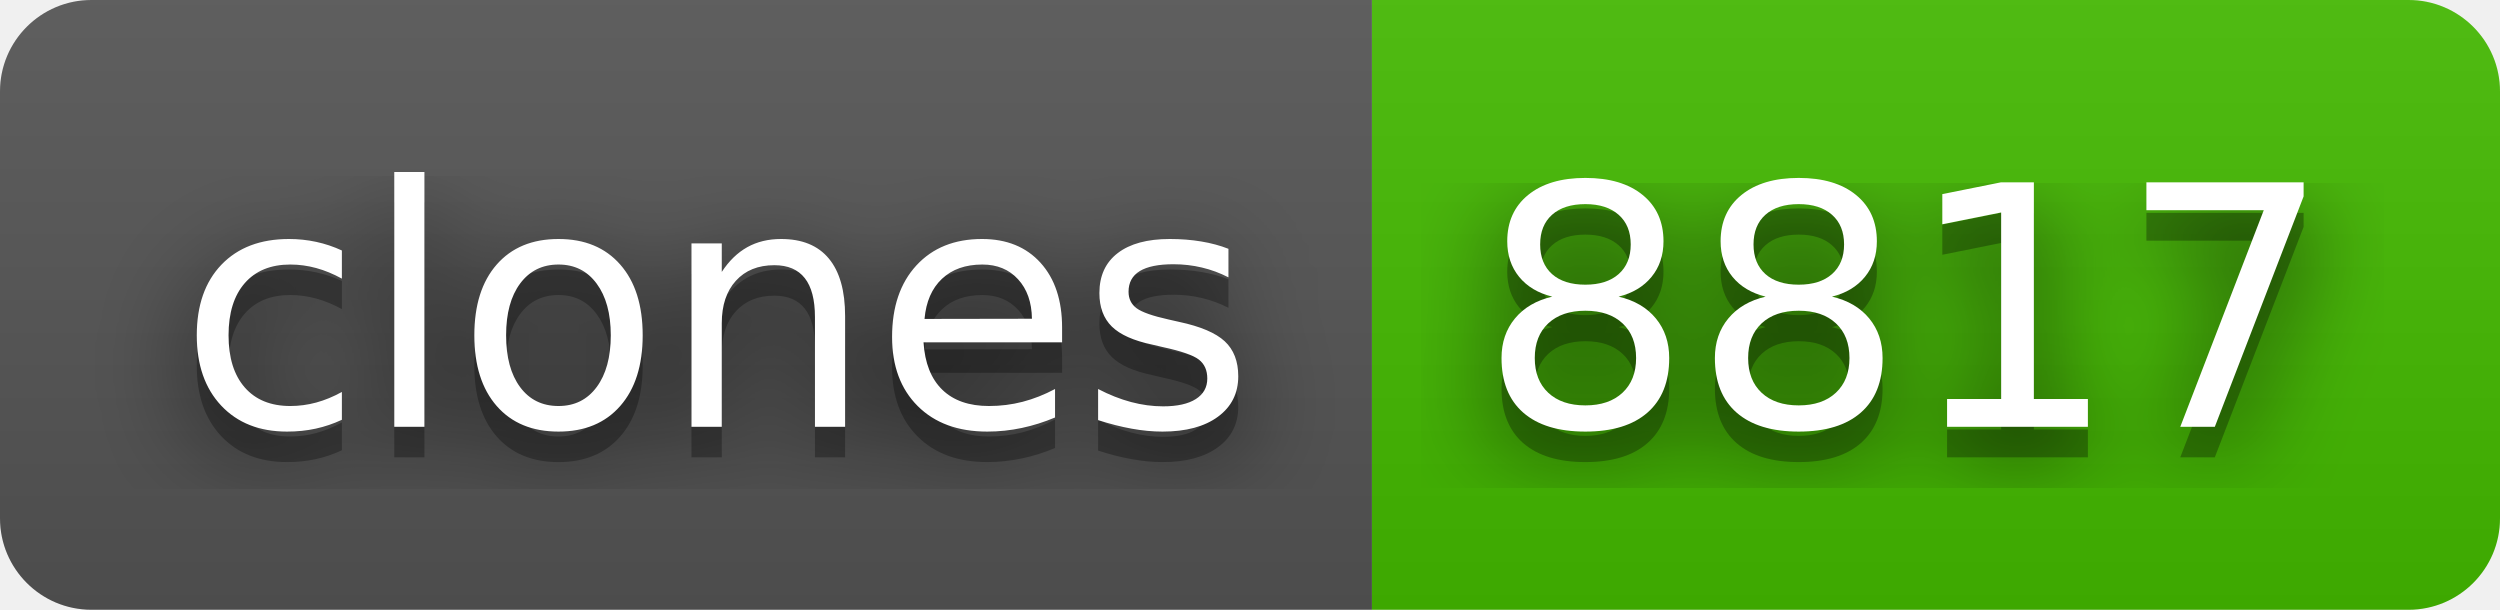
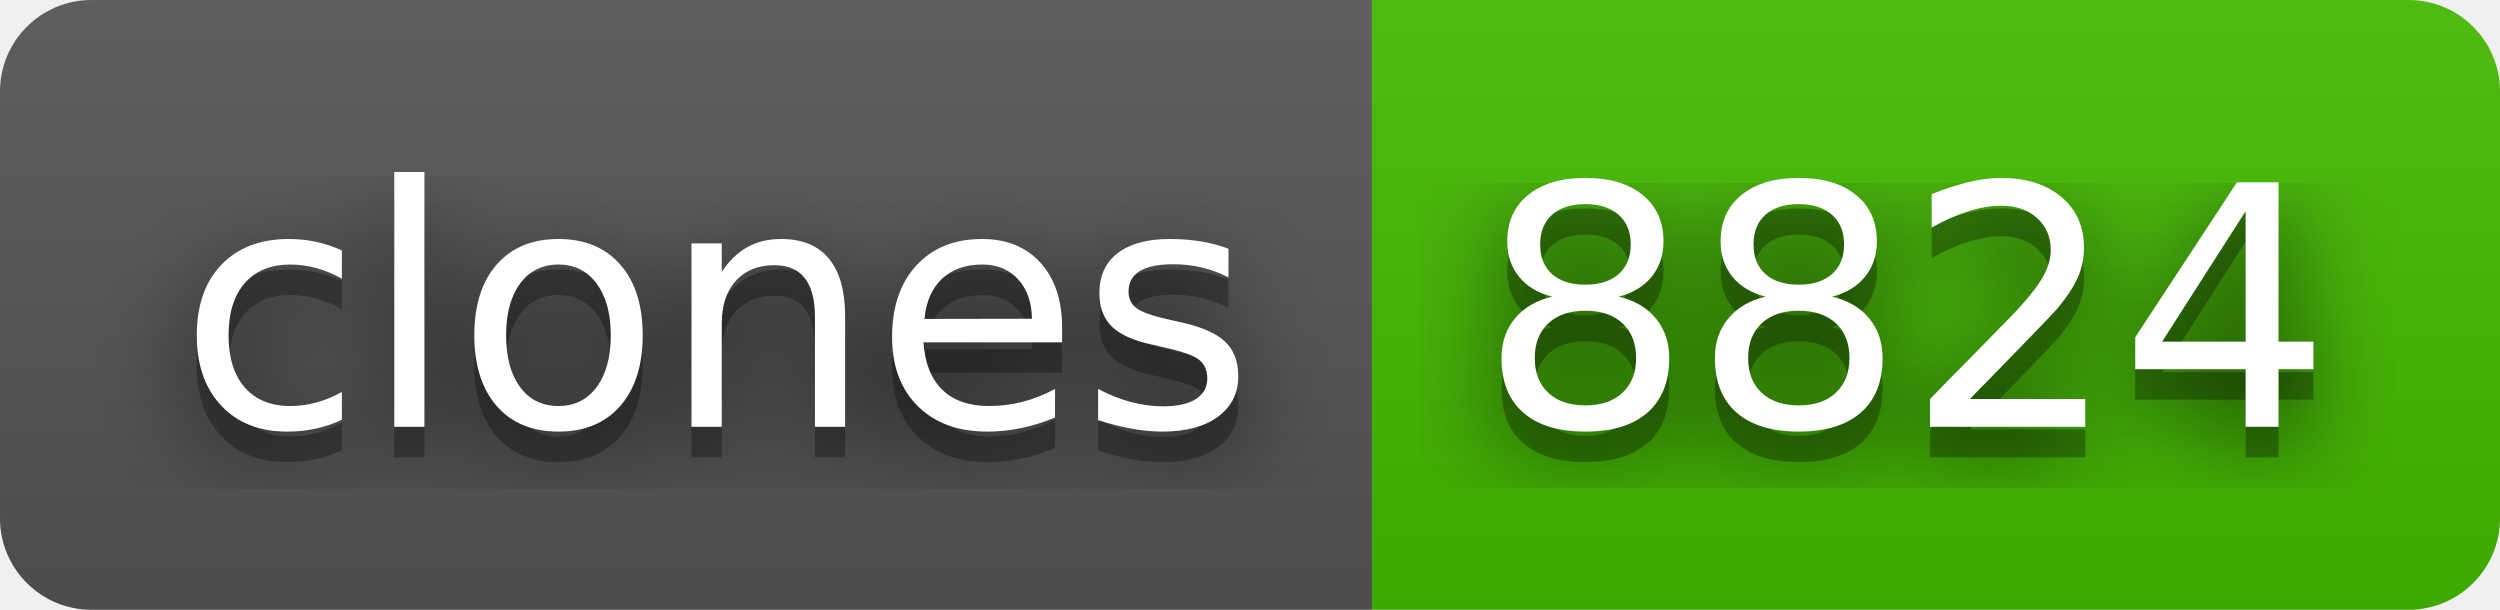
- <svg xmlns="http://www.w3.org/2000/svg" width="82" height="20" role="img" aria-label="clones: 8817">
+ <svg xmlns="http://www.w3.org/2000/svg" width="82" height="20" role="img" aria-label="clones: 8824">
  <filter id="blur">
    <feGaussianBlur stdDeviation="16" />
  </filter>
  <linearGradient id="s" x2="0" y2="100%">
    <stop offset="0" stop-color="#bbb" stop-opacity=".1" />
    <stop offset="1" stop-opacity=".1" />
  </linearGradient>
  <clipPath id="r">
    <rect width="82" height="20" rx="3" />
  </clipPath>
  <g clip-path="url(#r)">
    <rect width="45" height="20" fill="#555" />
    <rect x="45" width="37" height="20" fill="#4b0" />
    <rect width="82" height="20" fill="url(#s)" />
  </g>
  <g fill="#fff" text-anchor="middle" font-family="Verdana,Geneva,DejaVu Sans,sans-serif" text-rendering="geometricPrecision" font-size="110">
    <g transform="scale(.1)">
      <g aria-hidden="true" fill="#010101">
        <text x="235" y="150" fill-opacity=".8" filter="url(#blur)" textLength="350">clones</text>
        <text x="235" y="150" fill-opacity=".3" textLength="350">clones</text>
      </g>
      <text x="235" y="140" textLength="350">clones</text>
    </g>
    <g transform="scale(.1)">
      <g aria-hidden="true" fill="#010101">
-         <text x="625" y="150" fill-opacity=".8" filter="url(#blur)" textLength="270">8817</text>
-         <text x="625" y="150" fill-opacity=".3" textLength="270">8817</text>
+         <text x="625" y="150" fill-opacity=".8" filter="url(#blur)" textLength="270">8824</text>
+         <text x="625" y="150" fill-opacity=".3" textLength="270">8824</text>
      </g>
-       <text x="625" y="140" textLength="270">8817</text>
+       <text x="625" y="140" textLength="270">8824</text>
    </g>
  </g>
</svg>
